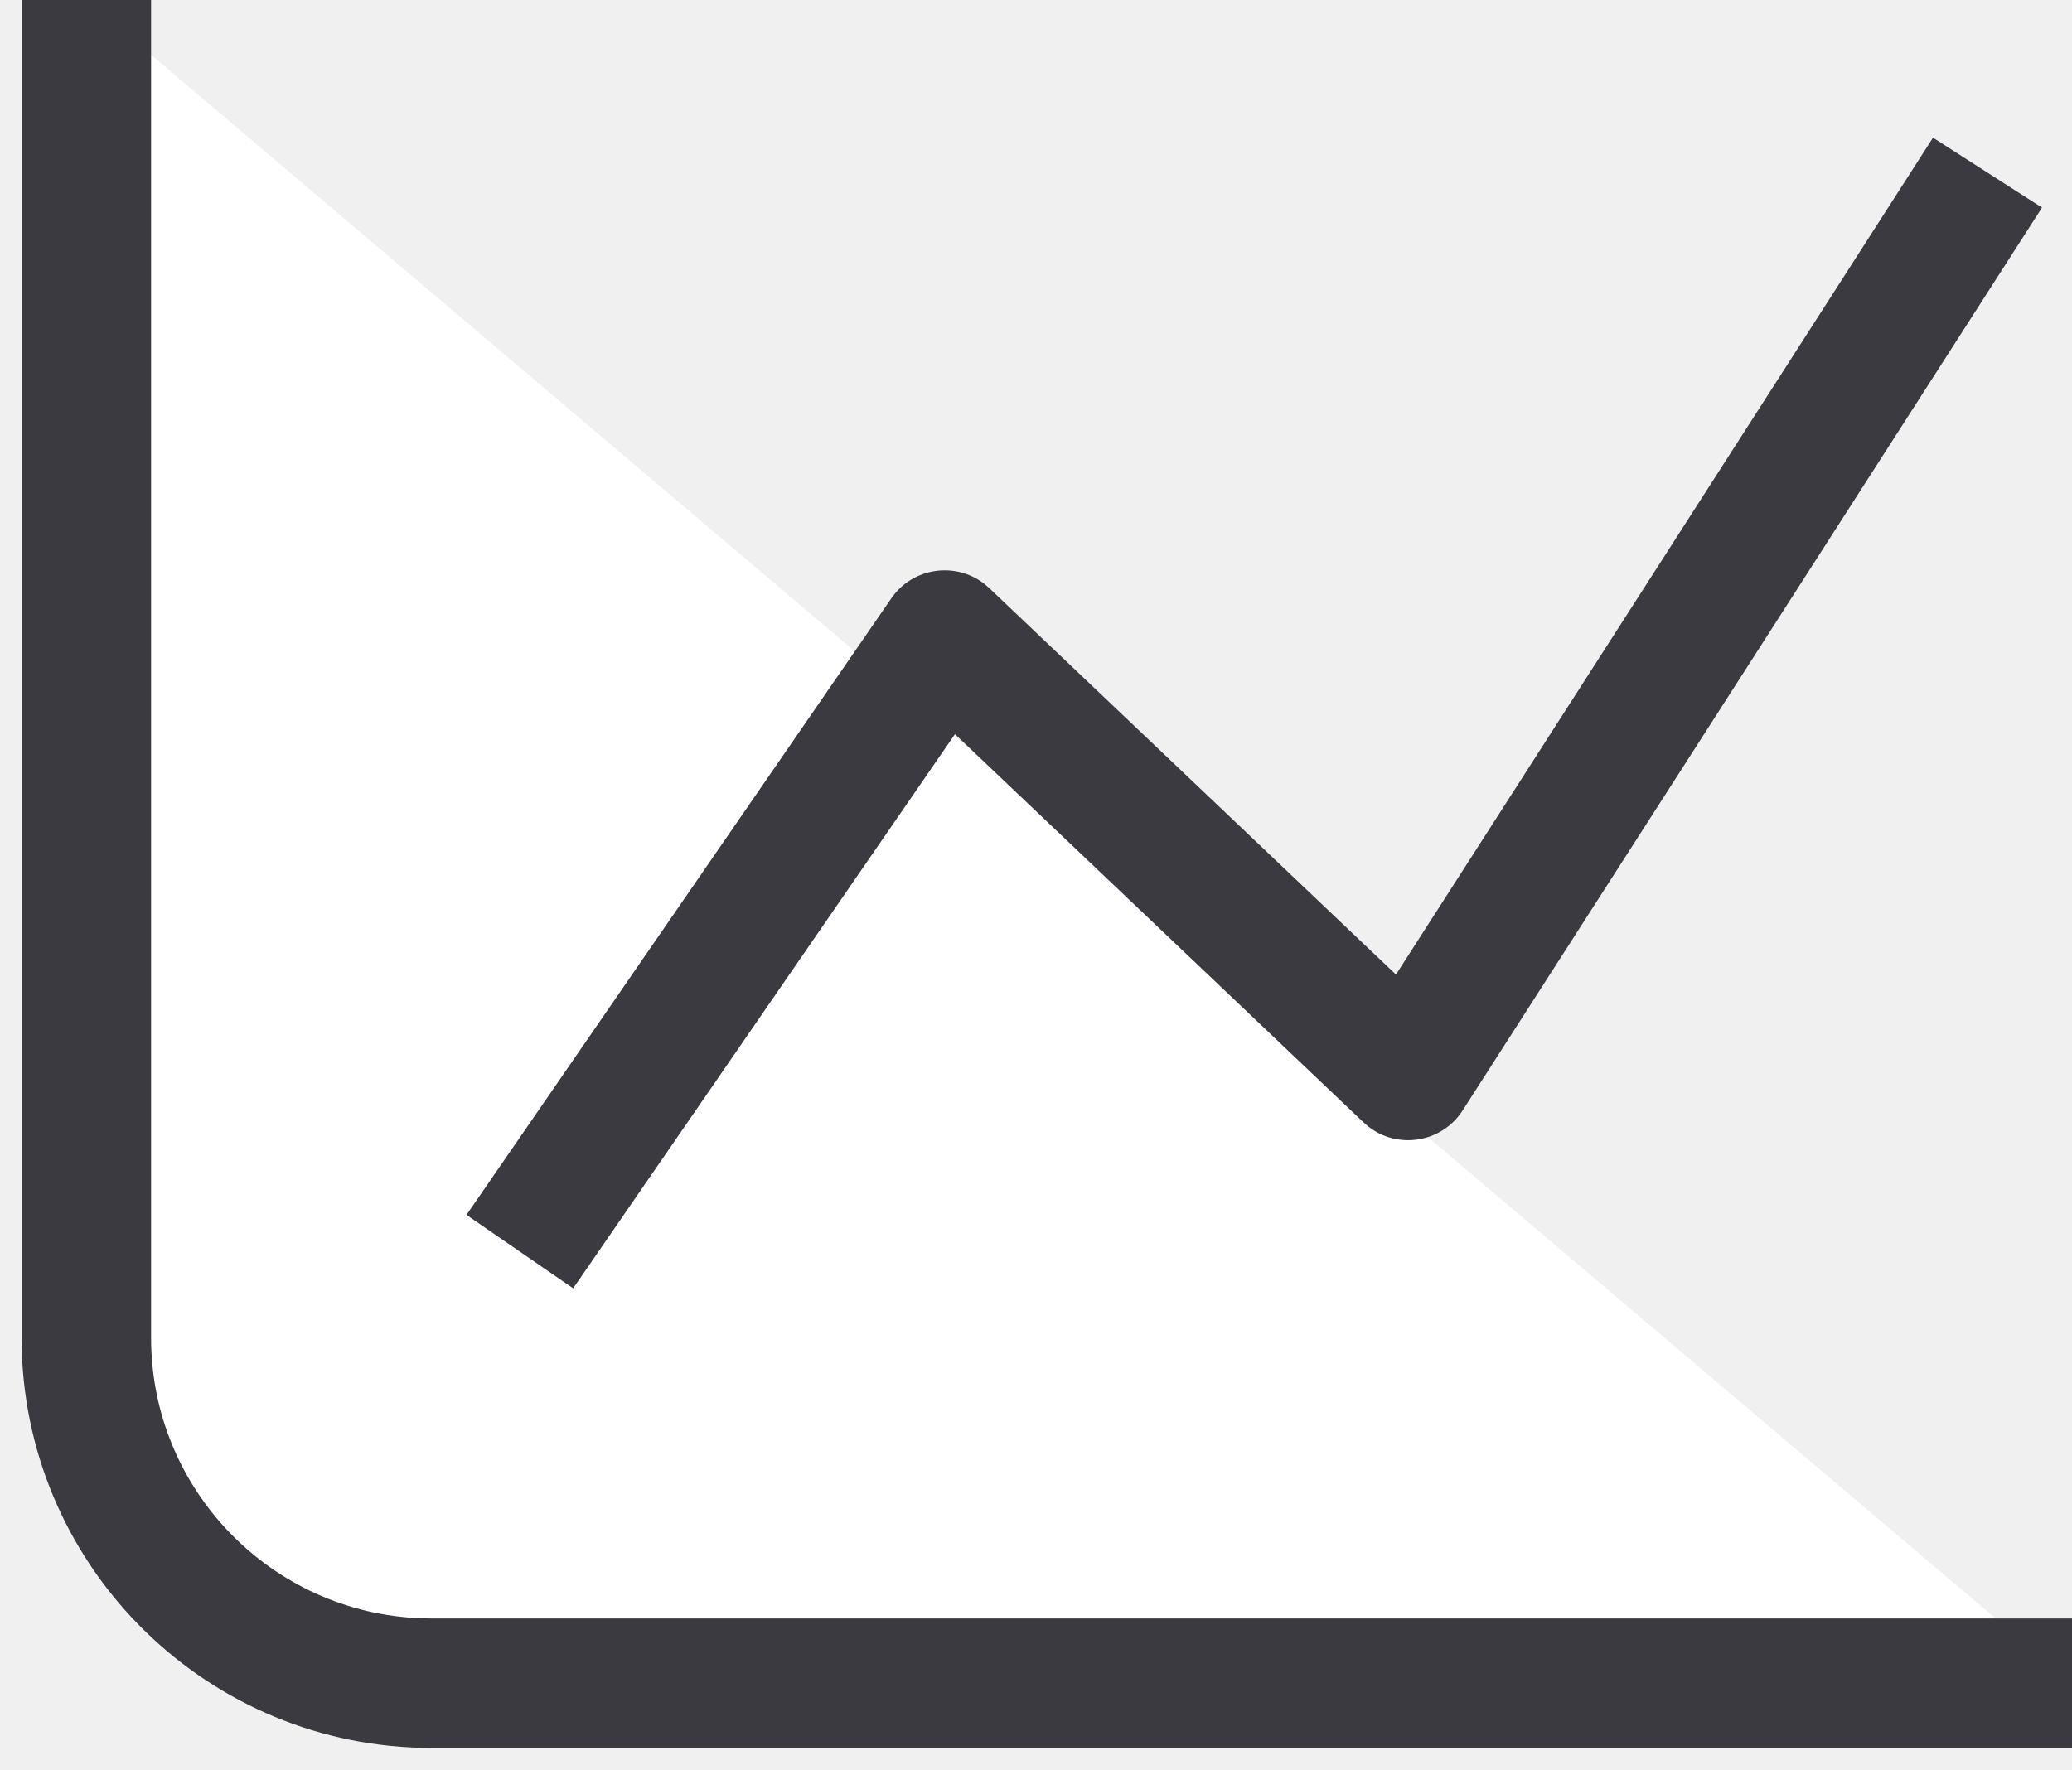
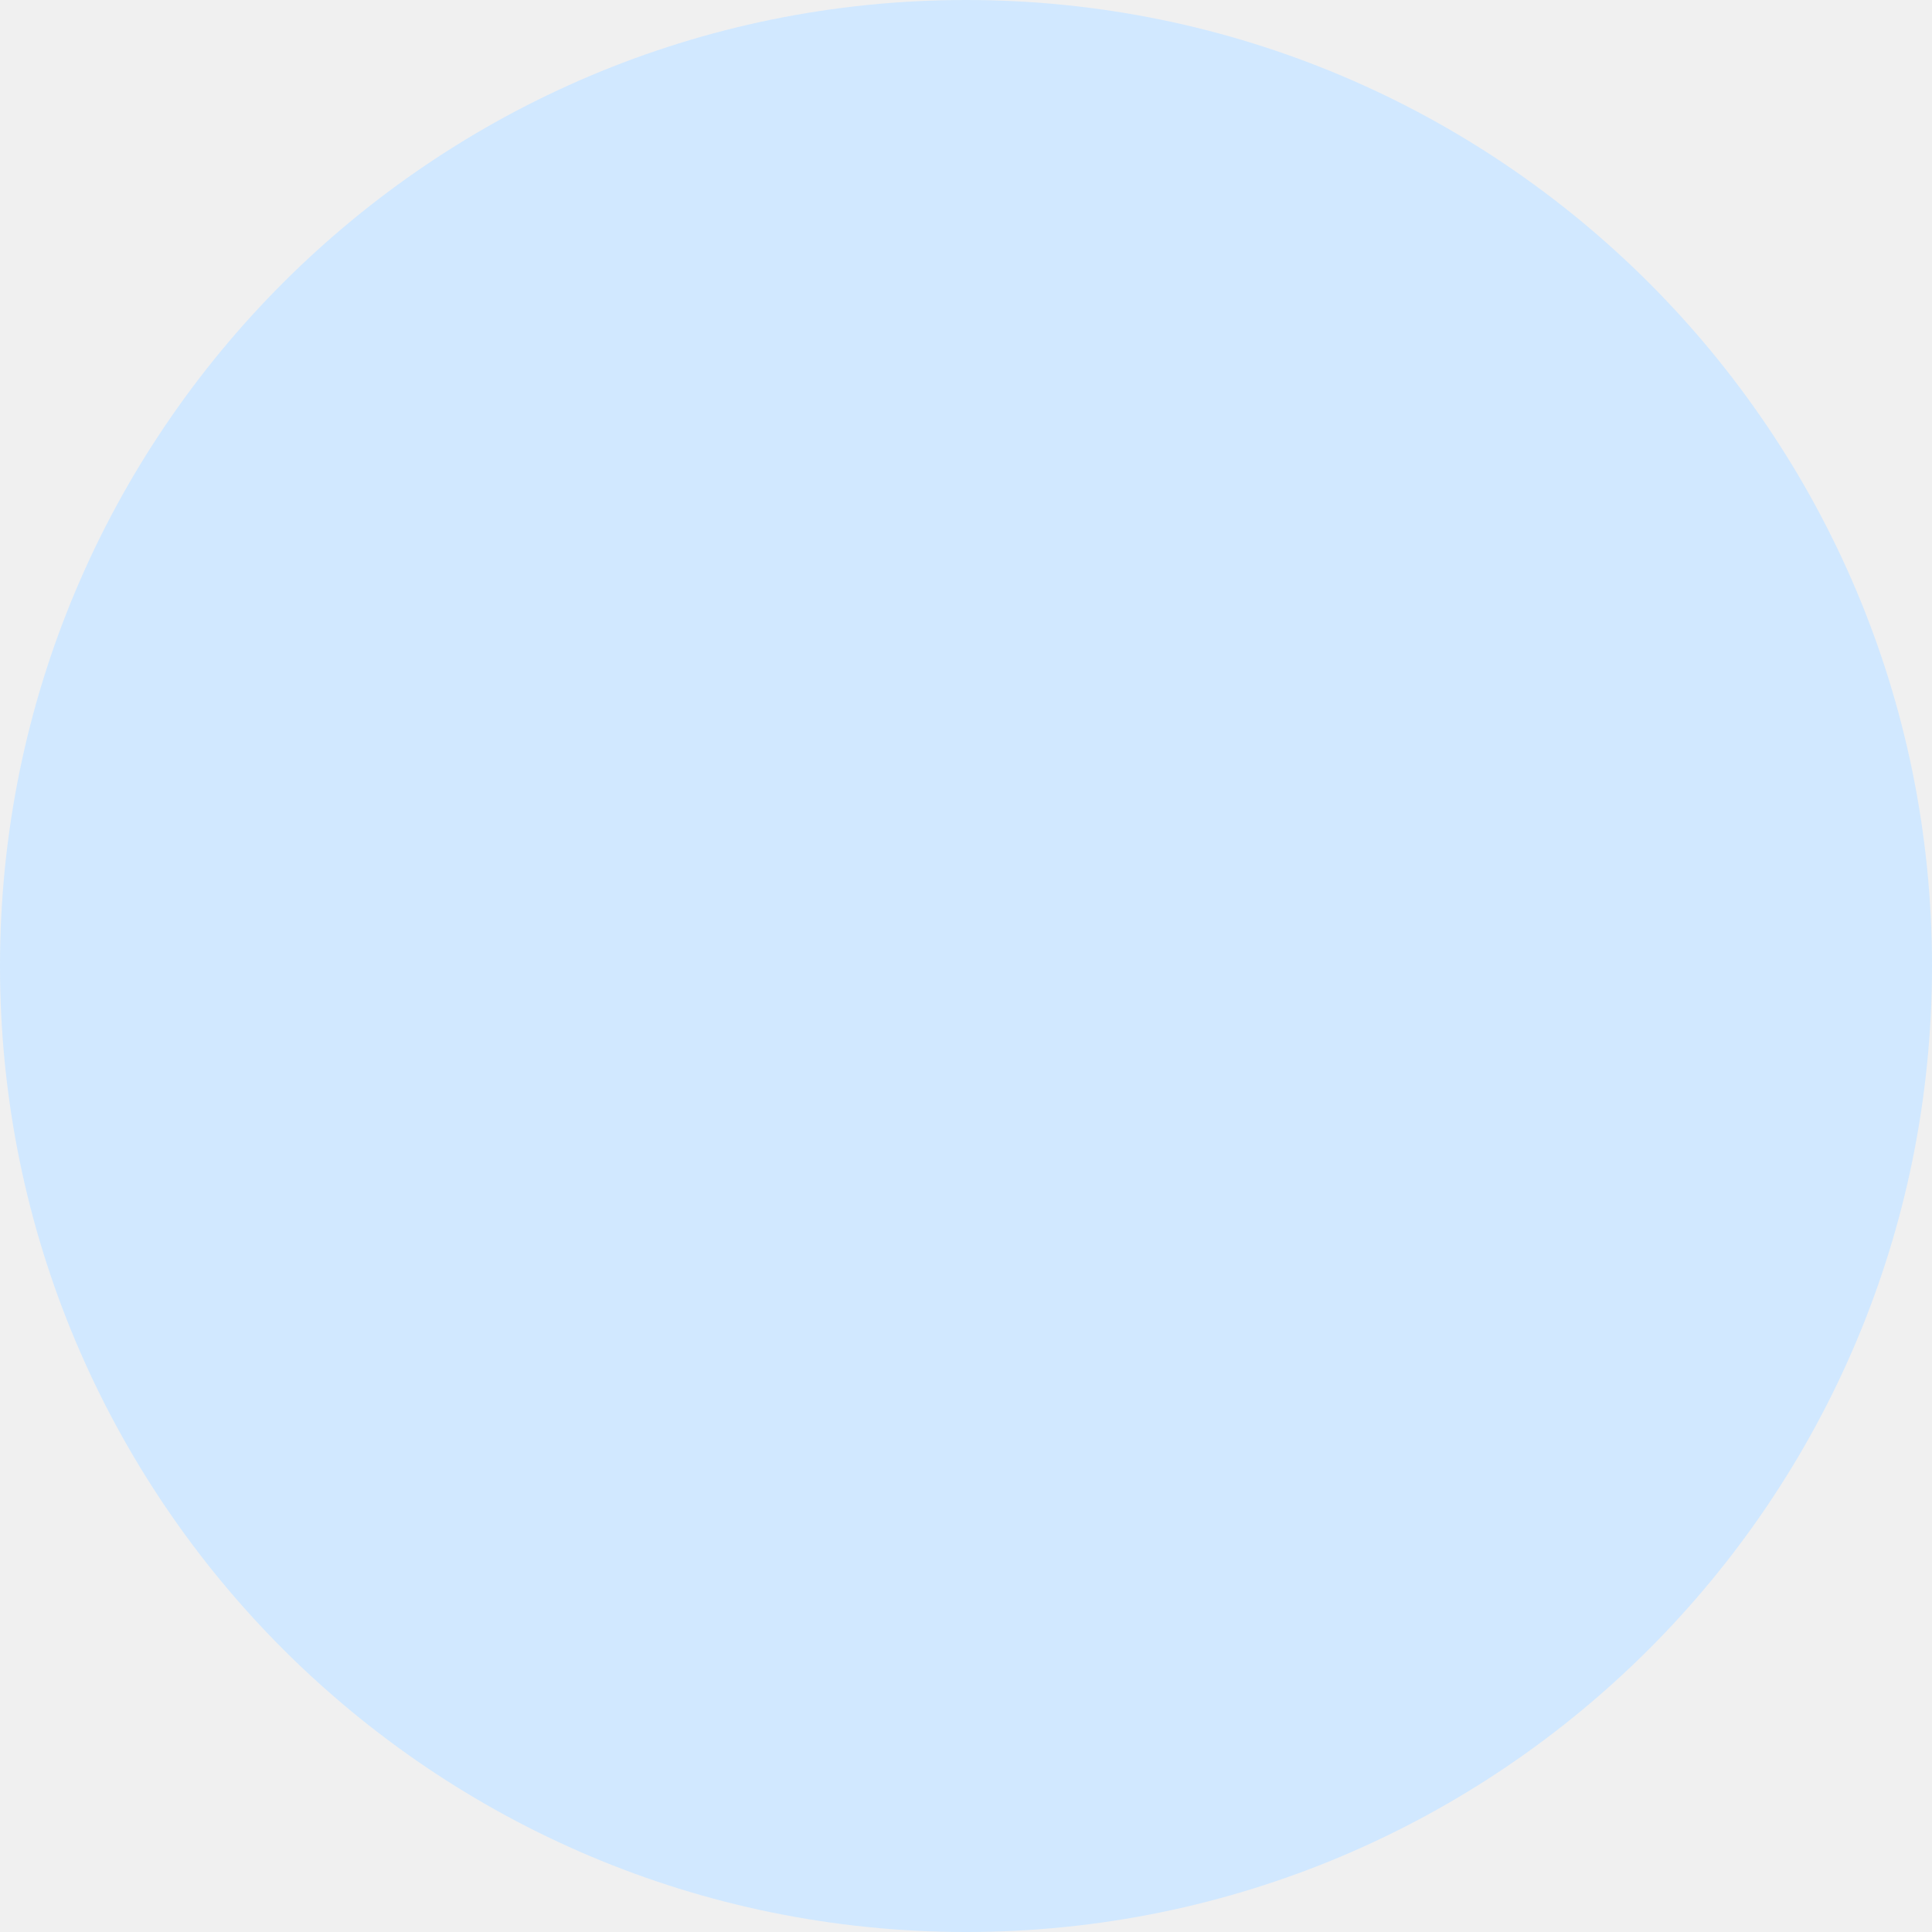
- <svg xmlns="http://www.w3.org/2000/svg" width="48" height="41" viewBox="0 0 48 41" fill="none">
-   <path fill-rule="evenodd" clip-rule="evenodd" d="M2 0V31C2 35.418 5.582 39 10 39H48" fill="white" />
-   <path d="M3.5 0V31C3.5 34.512 6.285 37.373 9.767 37.496L10 37.5H48V40.5H10C4.844 40.5 0.647 36.392 0.504 31.27L0.5 31V0H3.5Z" fill="#3B3A40" />
-   <path d="M44.78 3.19L47.305 4.81L33.884 25.728C33.402 26.479 32.385 26.639 31.699 26.102L31.588 26.006L22.123 17.01L13.278 29.851L10.807 28.149L20.649 13.863C21.143 13.146 22.132 13.007 22.803 13.528L22.918 13.627L32.339 22.581L44.78 3.19Z" fill="#3B3A40" />
+ <svg xmlns="http://www.w3.org/2000/svg" width="92" height="92" viewBox="0 0 92 92" fill="none">
+   <rect width="92" height="92" rx="46" fill="#D1E8FF" />
</svg>
